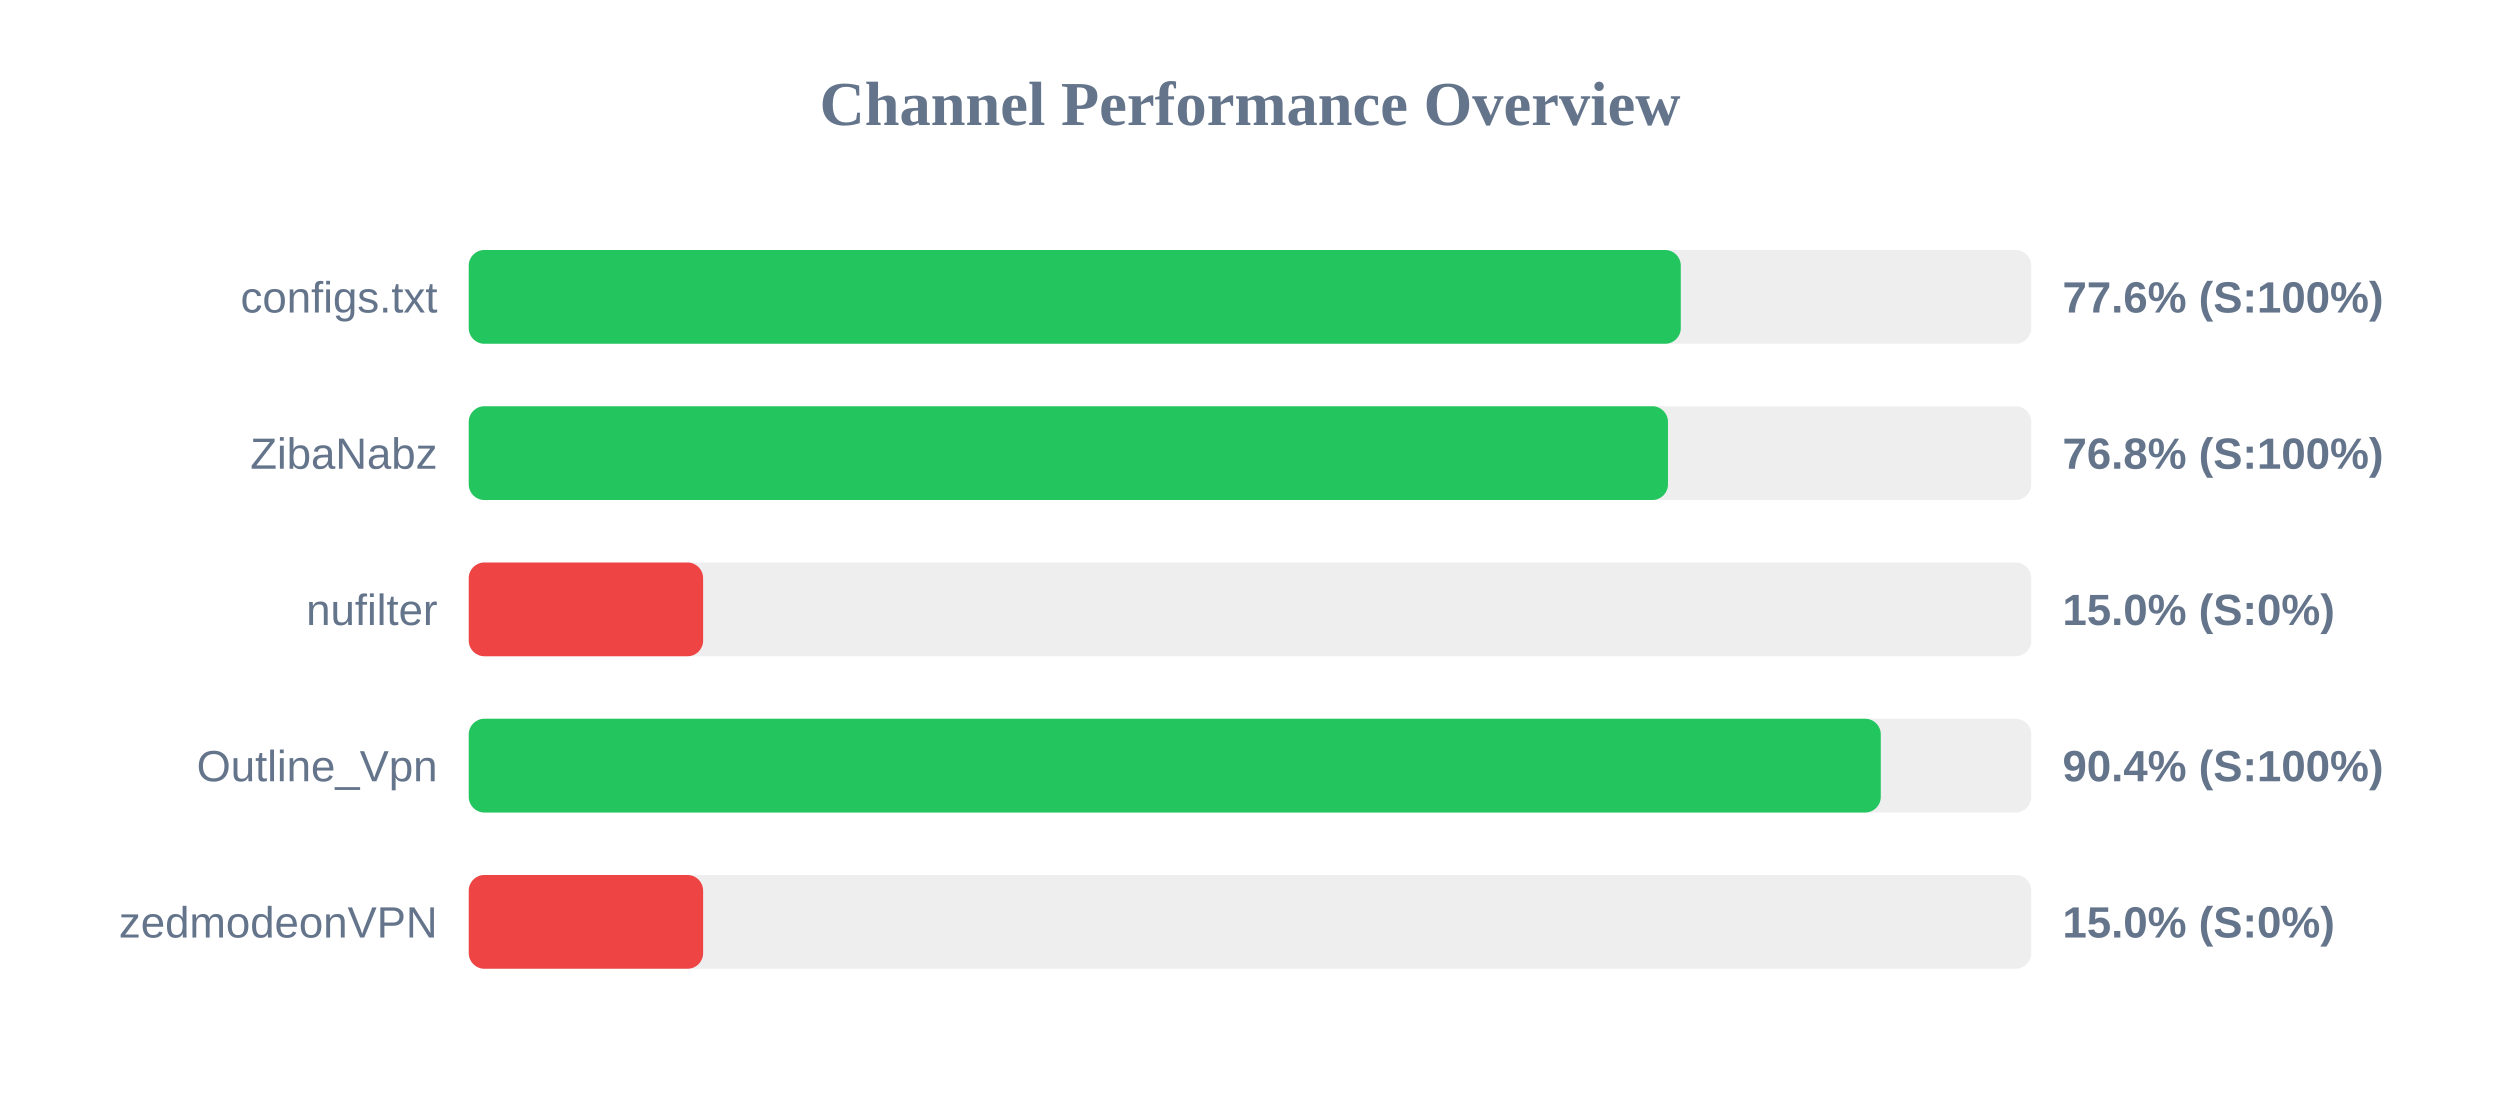
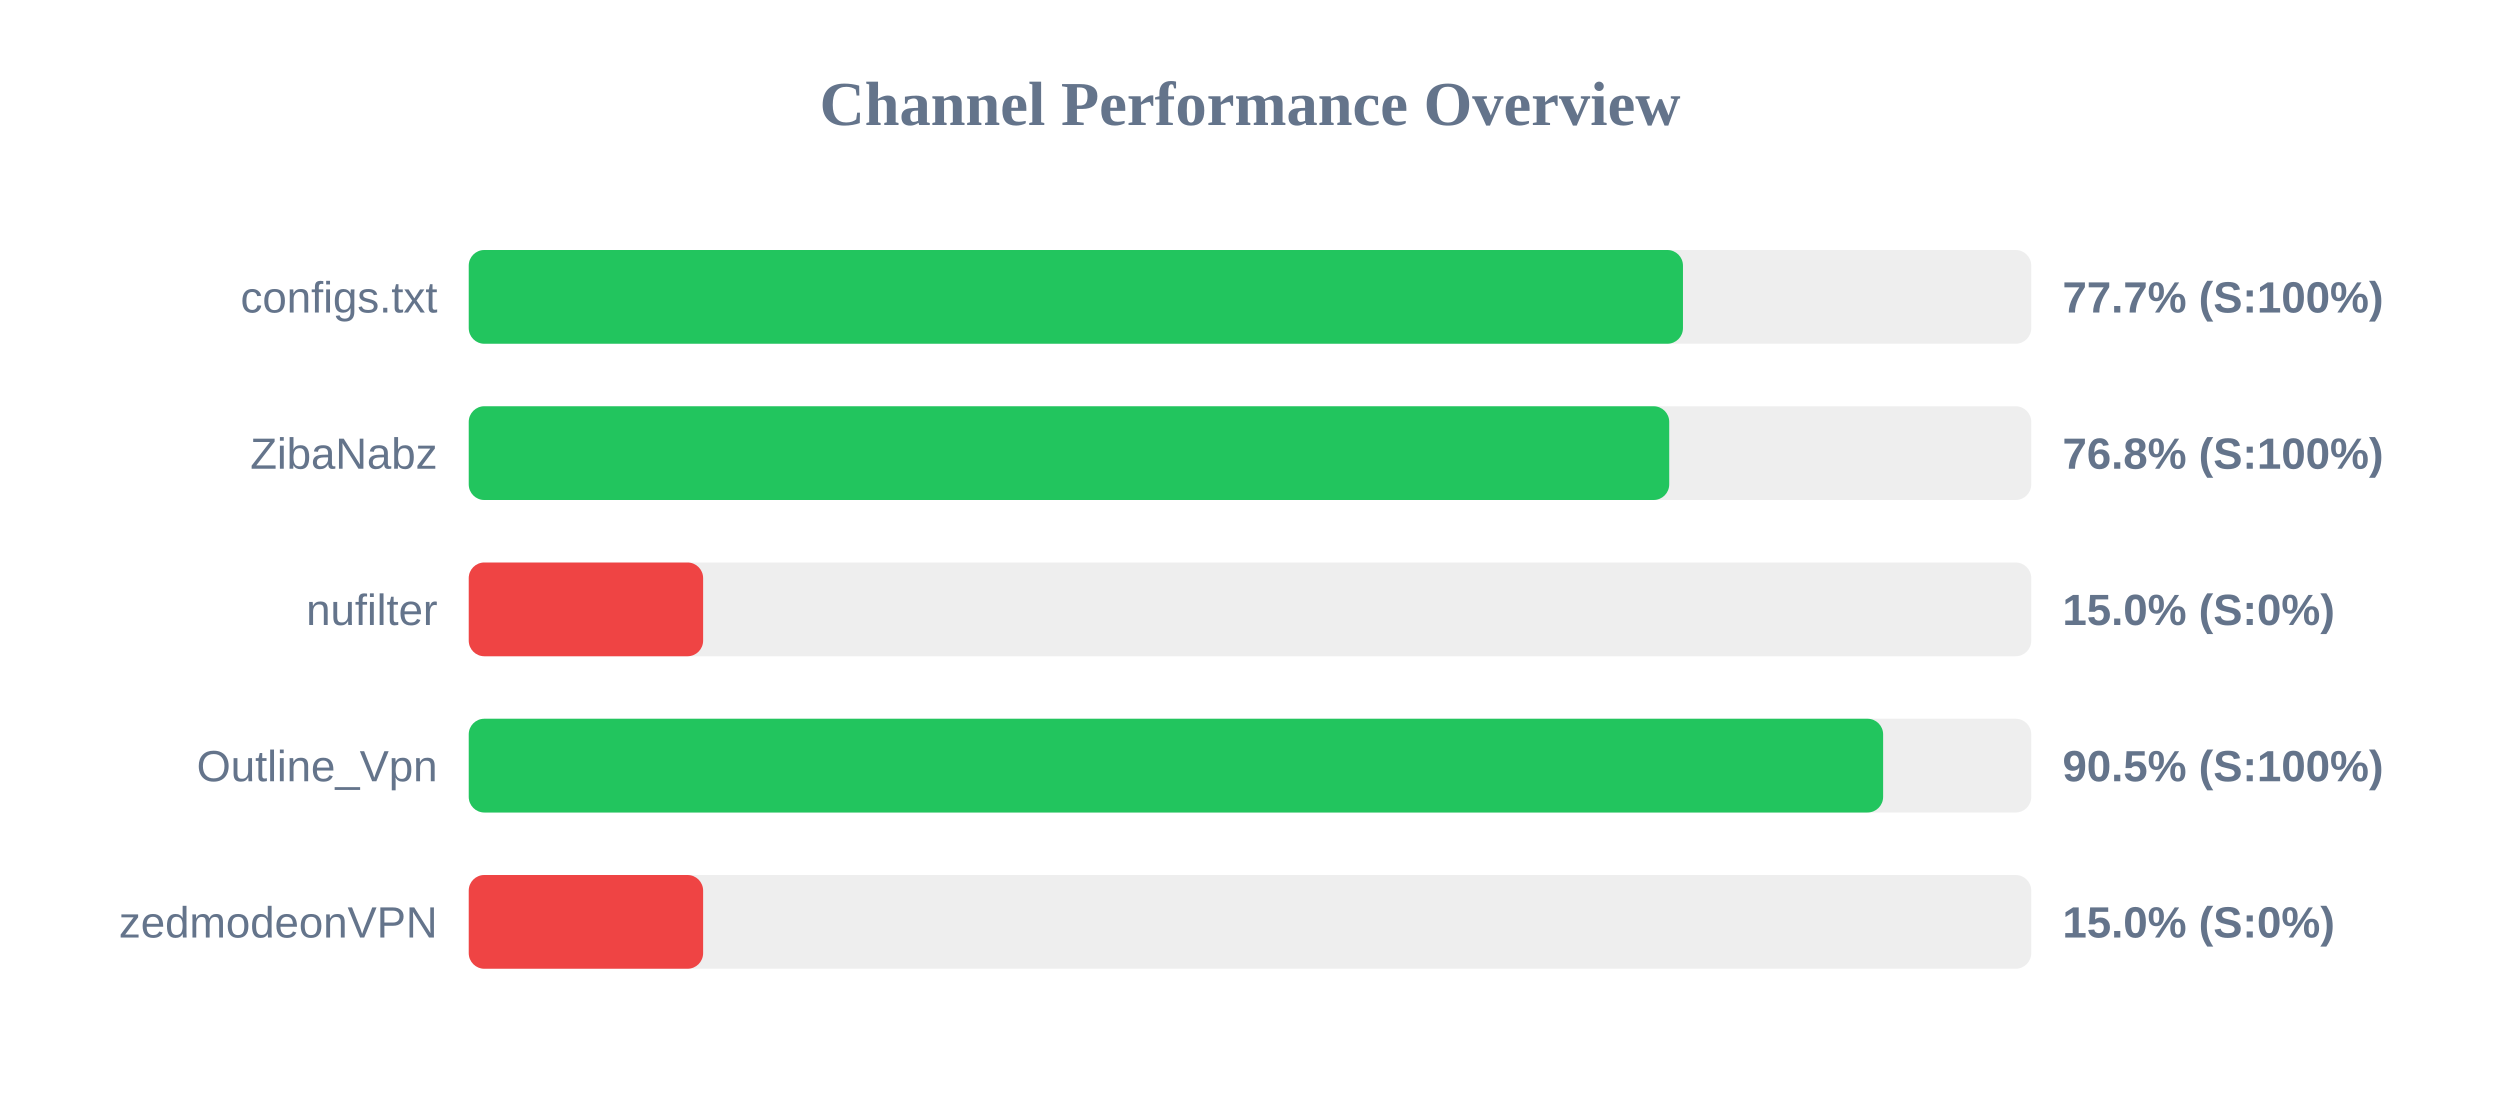
<svg xmlns="http://www.w3.org/2000/svg" width="800" height="350" version="1.1">
  <style>
        .row { font: 14px Arial; fill: #64748b; }
        .score { font: bold 14px Arial; fill: #64748b; }
    </style>
  <text x="400" y="40" text-anchor="middle" font-size="20px" font-weight="bold" fill="#64748b">Channel Performance Overview</text>
  <rect x="150" y="80" width="500" height="30" fill="#eee" rx="5" />
-   <rect x="150" y="80" width="387.85" height="30" fill="#22c55e" rx="5" />
+   <rect x="150" y="80" width="388.55" height="30" fill="#22c55e" rx="5" />
  <text x="140" y="100" text-anchor="end" class="row">configs.txt</text>
-   <text x="660" y="100" text-anchor="start" class="score">77.6% (S:100%)</text>
+   <text x="660" y="100" text-anchor="start" class="score">77.7% (S:100%)</text>
  <rect x="150" y="130" width="500" height="30" fill="#eee" rx="5" />
-   <rect x="150" y="130" width="383.75" height="30" fill="#22c55e" rx="5" />
+   <rect x="150" y="130" width="384.15" height="30" fill="#22c55e" rx="5" />
  <text x="140" y="150" text-anchor="end" class="row">ZibaNabz</text>
  <text x="660" y="150" text-anchor="start" class="score">76.8% (S:100%)</text>
  <rect x="150" y="180" width="500" height="30" fill="#eee" rx="5" />
  <rect x="150" y="180" width="75.0" height="30" fill="#ef4444" rx="5" />
  <text x="140" y="200" text-anchor="end" class="row">nufilter</text>
  <text x="660" y="200" text-anchor="start" class="score">15.0% (S:0%)</text>
  <rect x="150" y="230" width="500" height="30" fill="#eee" rx="5" />
-   <rect x="150" y="230" width="451.85" height="30" fill="#22c55e" rx="5" />
+   <rect x="150" y="230" width="452.6" height="30" fill="#22c55e" rx="5" />
  <text x="140" y="250" text-anchor="end" class="row">Outline_Vpn</text>
-   <text x="660" y="250" text-anchor="start" class="score">90.4% (S:100%)</text>
+   <text x="660" y="250" text-anchor="start" class="score">90.5% (S:100%)</text>
  <rect x="150" y="280" width="500" height="30" fill="#eee" rx="5" />
  <rect x="150" y="280" width="75.0" height="30" fill="#ef4444" rx="5" />
  <text x="140" y="300" text-anchor="end" class="row">zedmodeonVPN</text>
  <text x="660" y="300" text-anchor="start" class="score">15.0% (S:0%)</text>
</svg>
